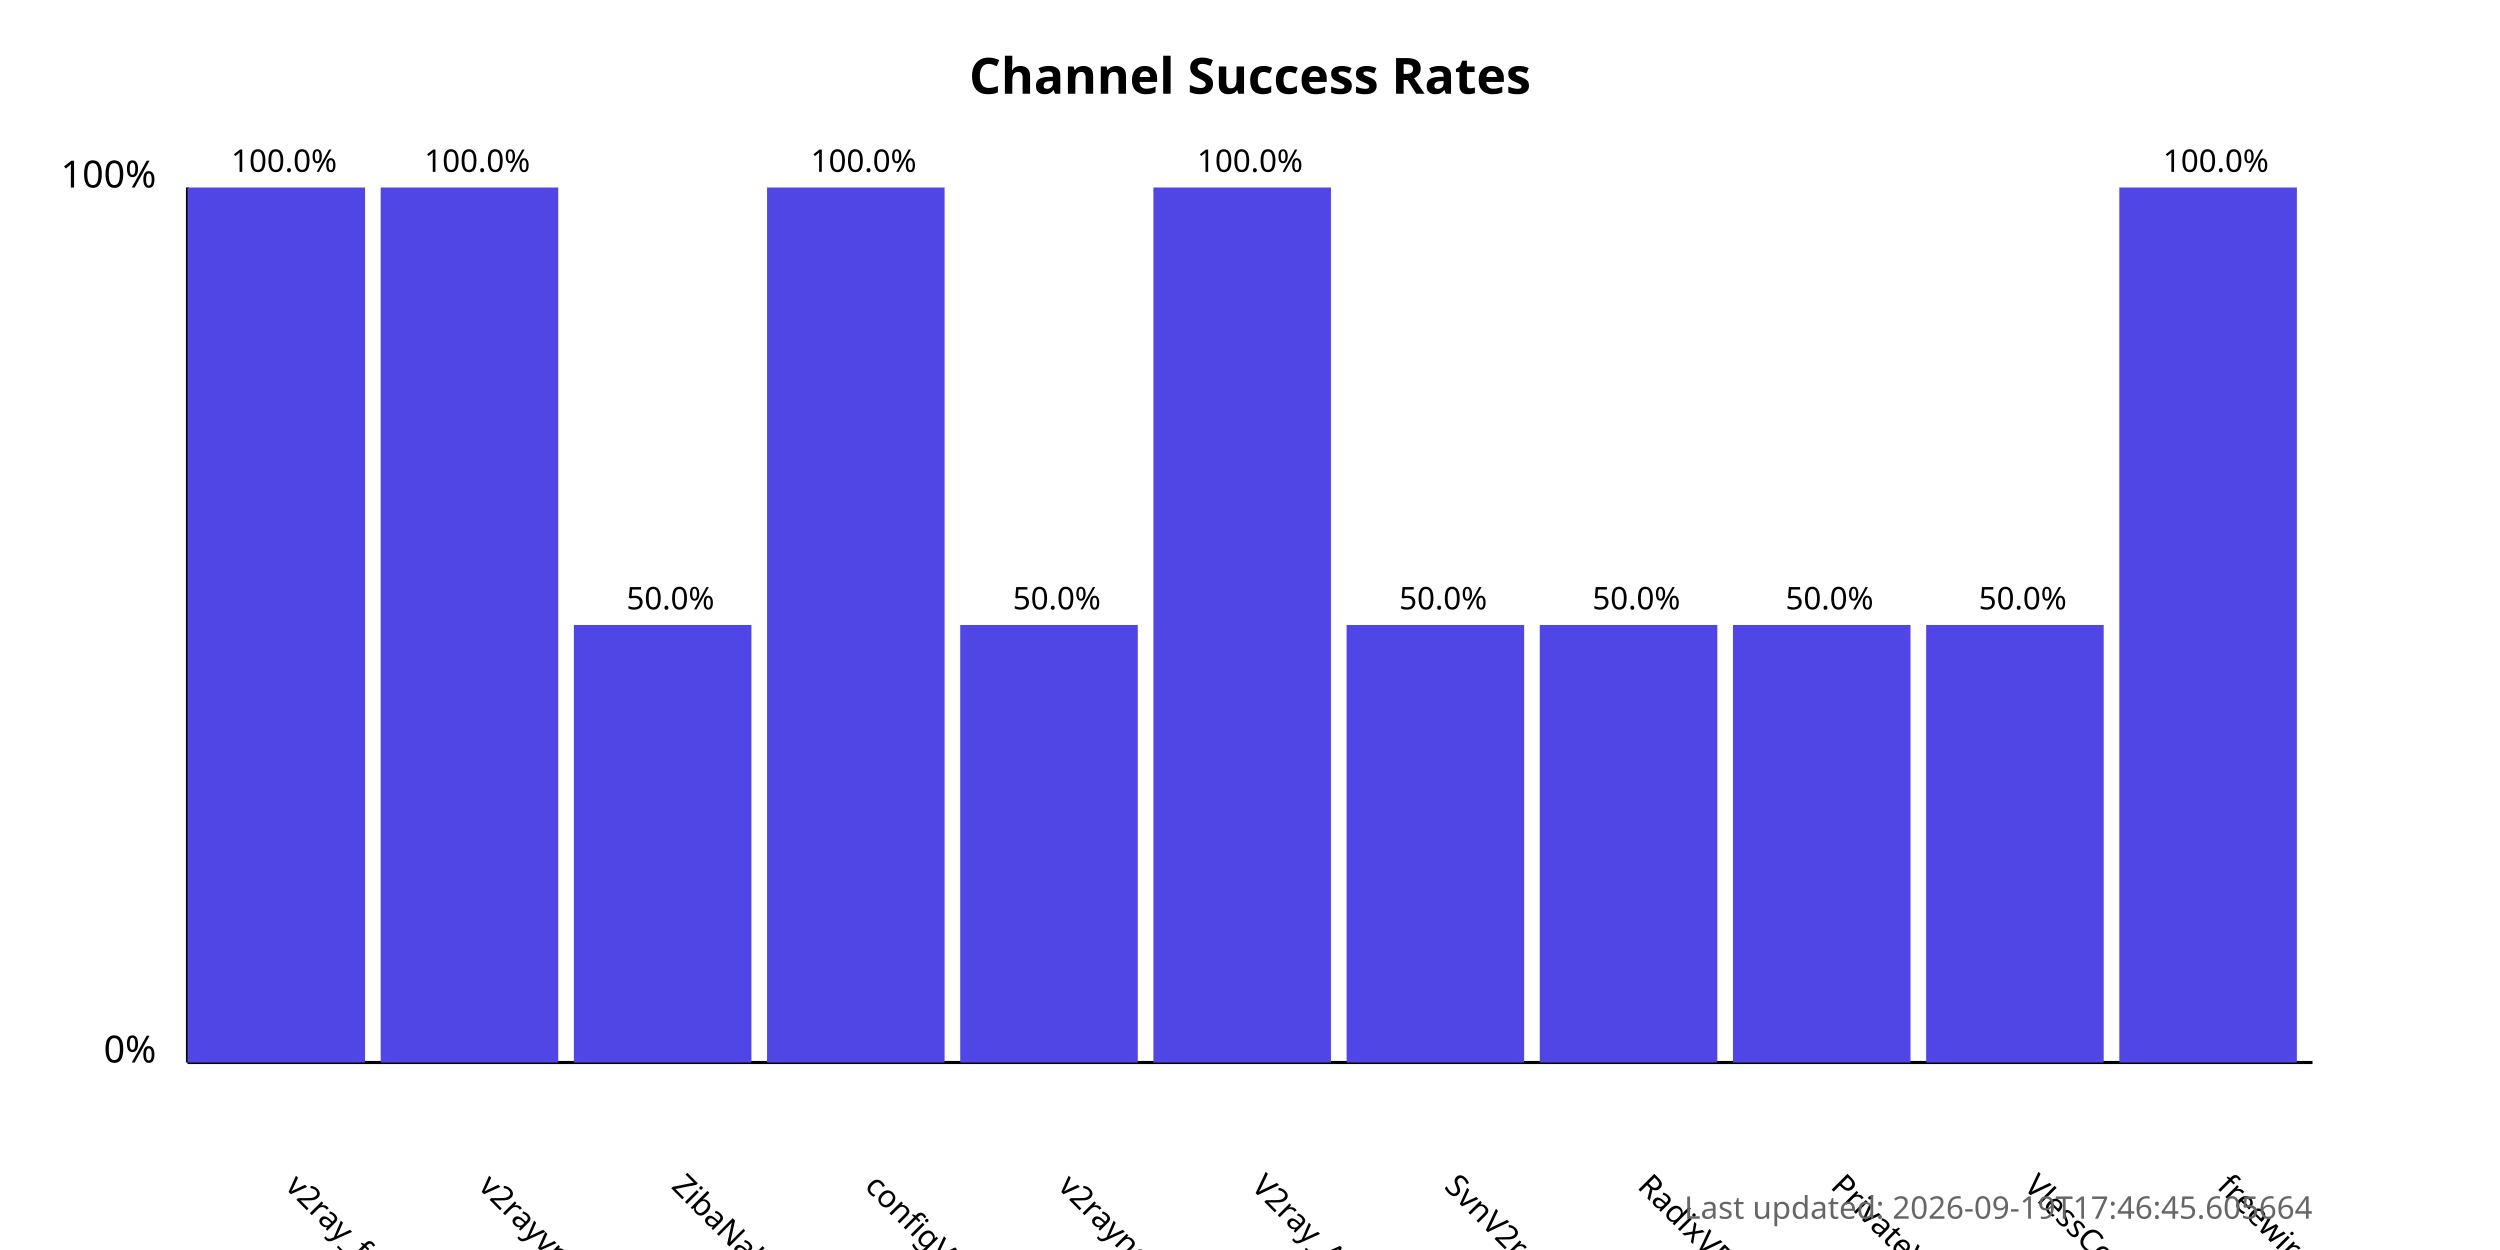
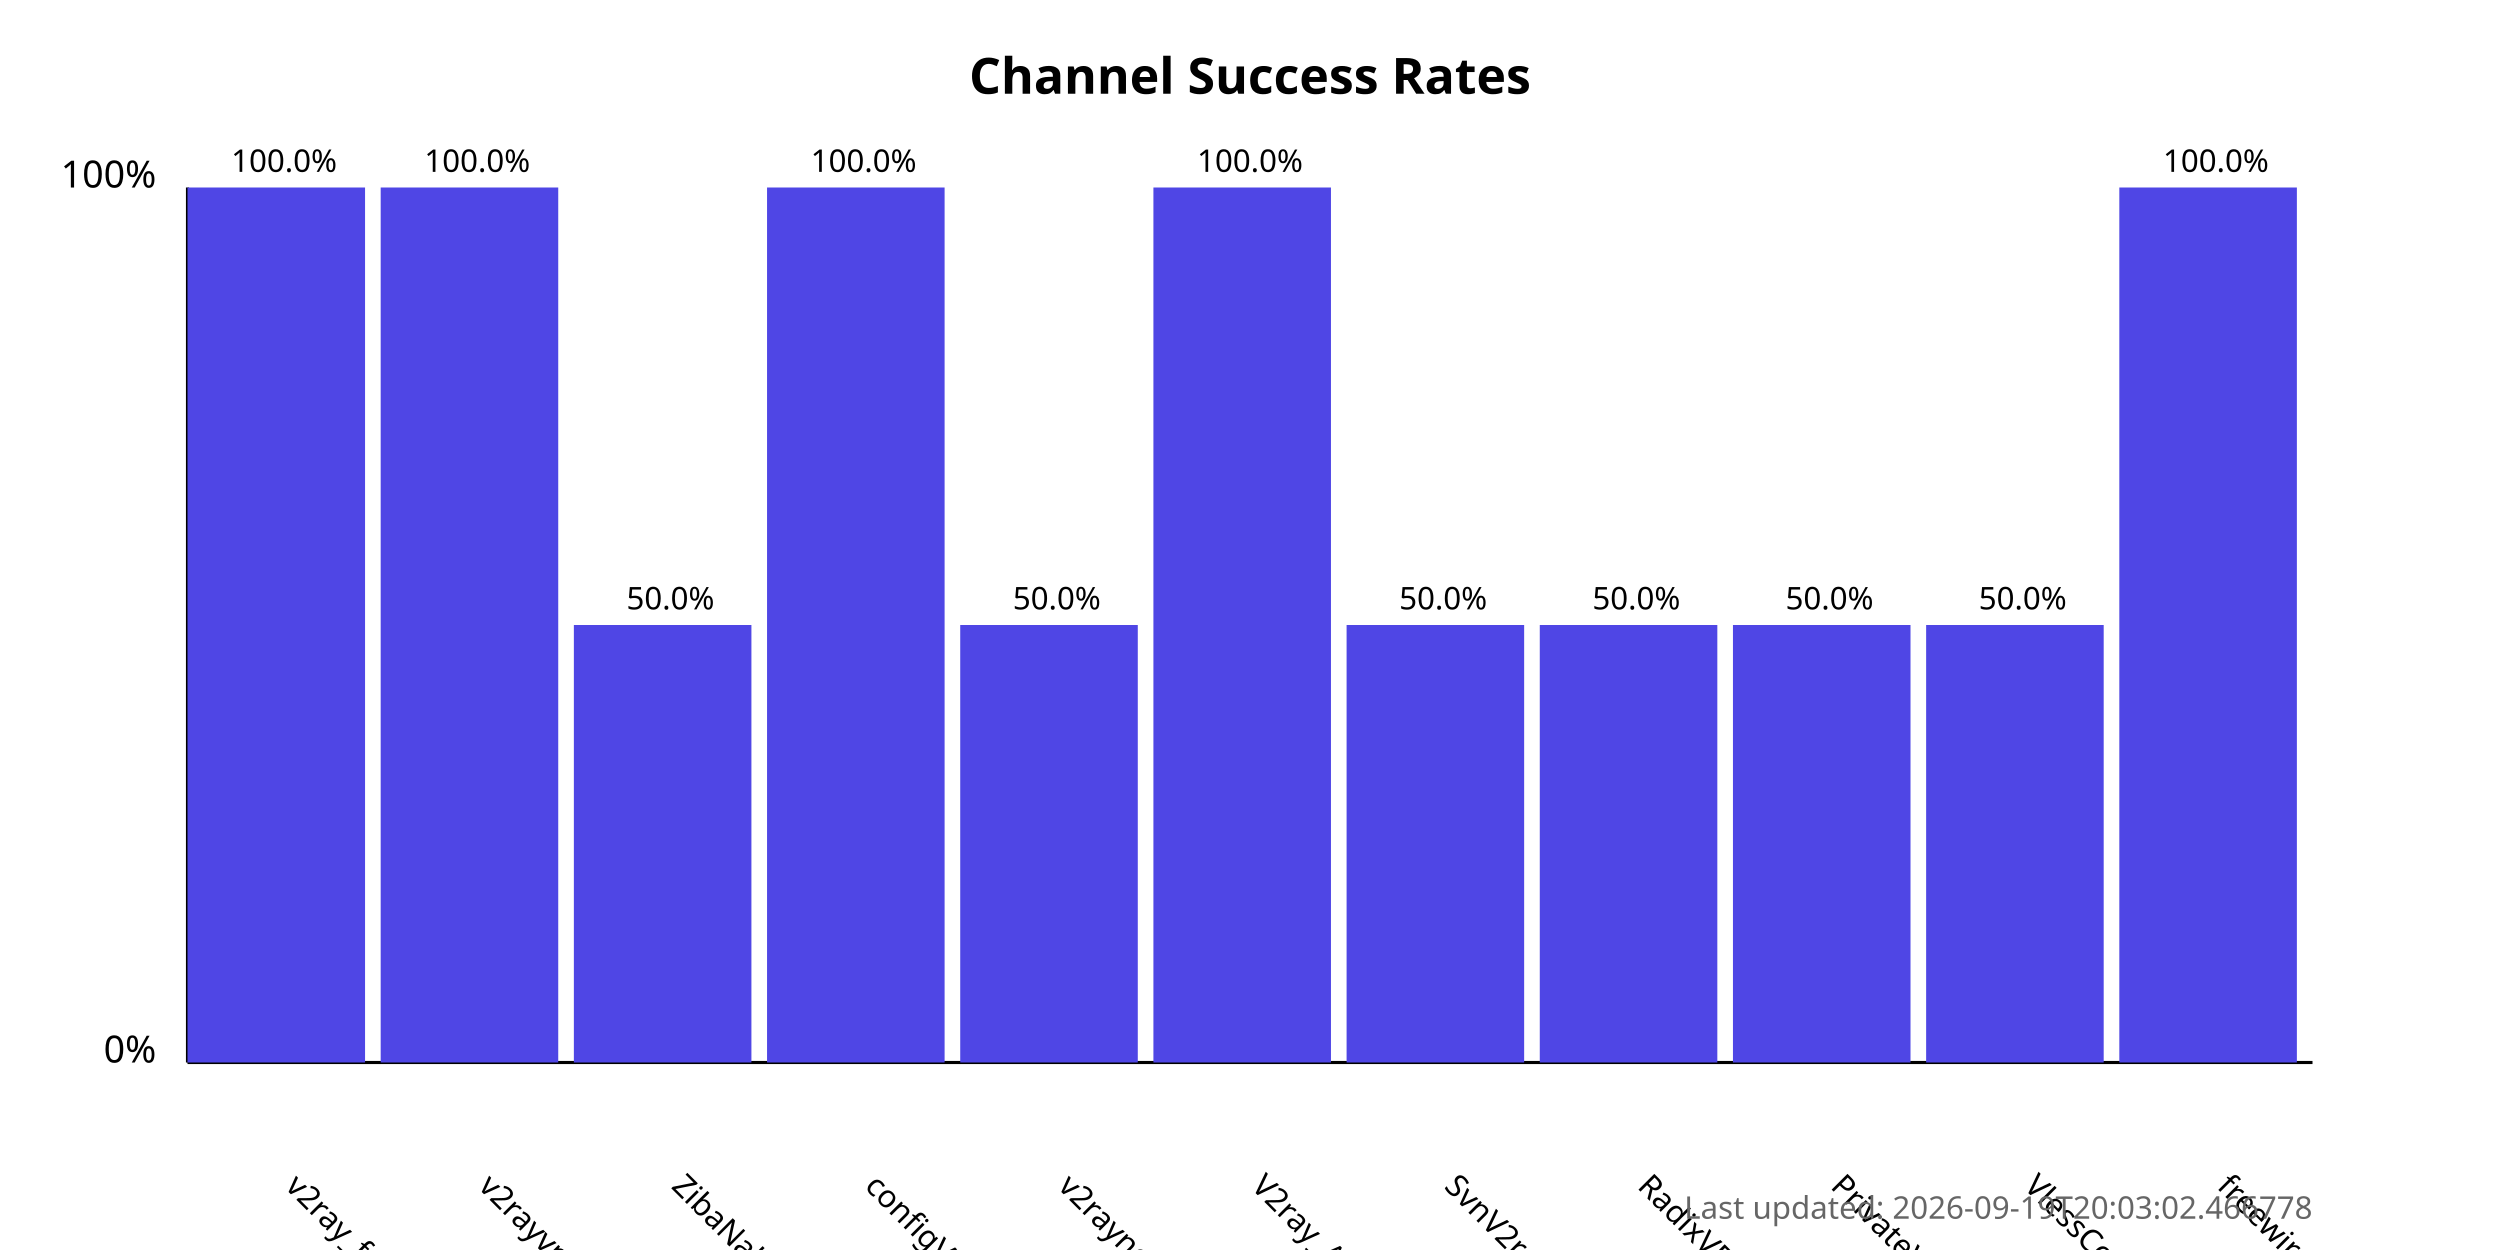
<svg xmlns="http://www.w3.org/2000/svg" width="800" height="400">
  <style>
            .chart-title { font: bold 16px sans-serif; }
            .axis-label { font: 12px sans-serif; }
            .tick-label { font: 10px sans-serif; }
            .bar { fill: #4f46e5; }
            .bar:hover { fill: #6366f1; }
            .timestamp { font: 10px sans-serif; fill: #666; }
        </style>
  <text x="400.0" y="30" text-anchor="middle" class="chart-title">
            Channel Success Rates
        </text>
  <line x1="60" y1="340" x2="60" y2="60" stroke="black" stroke-width="1" />
  <line x1="60" y1="340" x2="740" y2="340" stroke="black" stroke-width="1" />
  <text x="50" y="340" text-anchor="end" class="axis-label">0%</text>
  <text x="50" y="60" text-anchor="end" class="axis-label">100%</text>
  <g>
    <rect x="60" y="60.0" width="56.818" height="280.0" class="bar" />
    <text x="90.909" y="380" transform="rotate(45, 90.90909, 380)" text-anchor="start" class="tick-label">
                v2ray_free_conf
            </text>
    <text x="90.909" y="55.0" text-anchor="middle" class="tick-label">
                100.0%
            </text>
  </g>
  <g>
    <rect x="121.818" y="60.0" width="56.818" height="280.0" class="bar" />
    <text x="152.727" y="380" transform="rotate(45, 152.7273, 380)" text-anchor="start" class="tick-label">
                v2rayvpno
            </text>
    <text x="152.727" y="55.0" text-anchor="middle" class="tick-label">
                100.0%
            </text>
  </g>
  <g>
    <rect x="183.636" y="200.0" width="56.818" height="140.0" class="bar" />
    <text x="214.545" y="380" transform="rotate(45, 214.5455, 380)" text-anchor="start" class="tick-label">
                ZibaNabz
            </text>
    <text x="214.545" y="195.0" text-anchor="middle" class="tick-label">
                50.0%
            </text>
  </g>
  <g>
    <rect x="245.455" y="60.0" width="56.818" height="280.0" class="bar" />
    <text x="276.364" y="380" transform="rotate(45, 276.3636, 380)" text-anchor="start" class="tick-label">
                configV2rayForFree
            </text>
    <text x="276.364" y="55.0" text-anchor="middle" class="tick-label">
                100.0%
            </text>
  </g>
  <g>
    <rect x="307.273" y="200.0" width="56.818" height="140.0" class="bar" />
    <text x="338.182" y="380" transform="rotate(45, 338.1818, 380)" text-anchor="start" class="tick-label">
                v2rayngvpn
            </text>
    <text x="338.182" y="195.0" text-anchor="middle" class="tick-label">
                50.0%
            </text>
  </g>
  <g>
    <rect x="369.091" y="60.0" width="56.818" height="280.0" class="bar" />
    <text x="400.0" y="380" transform="rotate(45, 400.0, 380)" text-anchor="start" class="tick-label">
                V2ray_Alpha
            </text>
    <text x="400.0" y="55.0" text-anchor="middle" class="tick-label">
                100.0%
            </text>
  </g>
  <g>
    <rect x="430.909" y="200.0" width="56.818" height="140.0" class="bar" />
    <text x="461.818" y="380" transform="rotate(45, 461.8182, 380)" text-anchor="start" class="tick-label">
                SvnV2ray
            </text>
    <text x="461.818" y="195.0" text-anchor="middle" class="tick-label">
                50.0%
            </text>
  </g>
  <g>
    <rect x="492.727" y="200.0" width="56.818" height="140.0" class="bar" />
    <text x="523.636" y="380" transform="rotate(45, 523.6364, 380)" text-anchor="start" class="tick-label">
                RadixVPN
            </text>
    <text x="523.636" y="195.0" text-anchor="middle" class="tick-label">
                50.0%
            </text>
  </g>
  <g>
    <rect x="554.545" y="200.0" width="56.818" height="140.0" class="bar" />
    <text x="585.455" y="380" transform="rotate(45, 585.4545, 380)" text-anchor="start" class="tick-label">
                PrivateVPNs
            </text>
    <text x="585.455" y="195.0" text-anchor="middle" class="tick-label">
                50.0%
            </text>
  </g>
  <g>
    <rect x="616.364" y="200.0" width="56.818" height="140.0" class="bar" />
    <text x="647.273" y="380" transform="rotate(45, 647.2727, 380)" text-anchor="start" class="tick-label">
                VlessConfig
            </text>
    <text x="647.273" y="195.0" text-anchor="middle" class="tick-label">
                50.0%
            </text>
  </g>
  <g>
    <rect x="678.182" y="60.0" width="56.818" height="280.0" class="bar" />
    <text x="709.091" y="380" transform="rotate(45, 709.0909, 380)" text-anchor="start" class="tick-label">
                freewireguard
            </text>
    <text x="709.091" y="55.0" text-anchor="middle" class="tick-label">
                100.0%
            </text>
  </g>
  <text x="740" y="390" text-anchor="end" class="timestamp">
-             Last updated: 2026-09-19T17:46:45.605664
+             Last updated: 2026-09-19T20:03:02.466778
        </text>
</svg>
